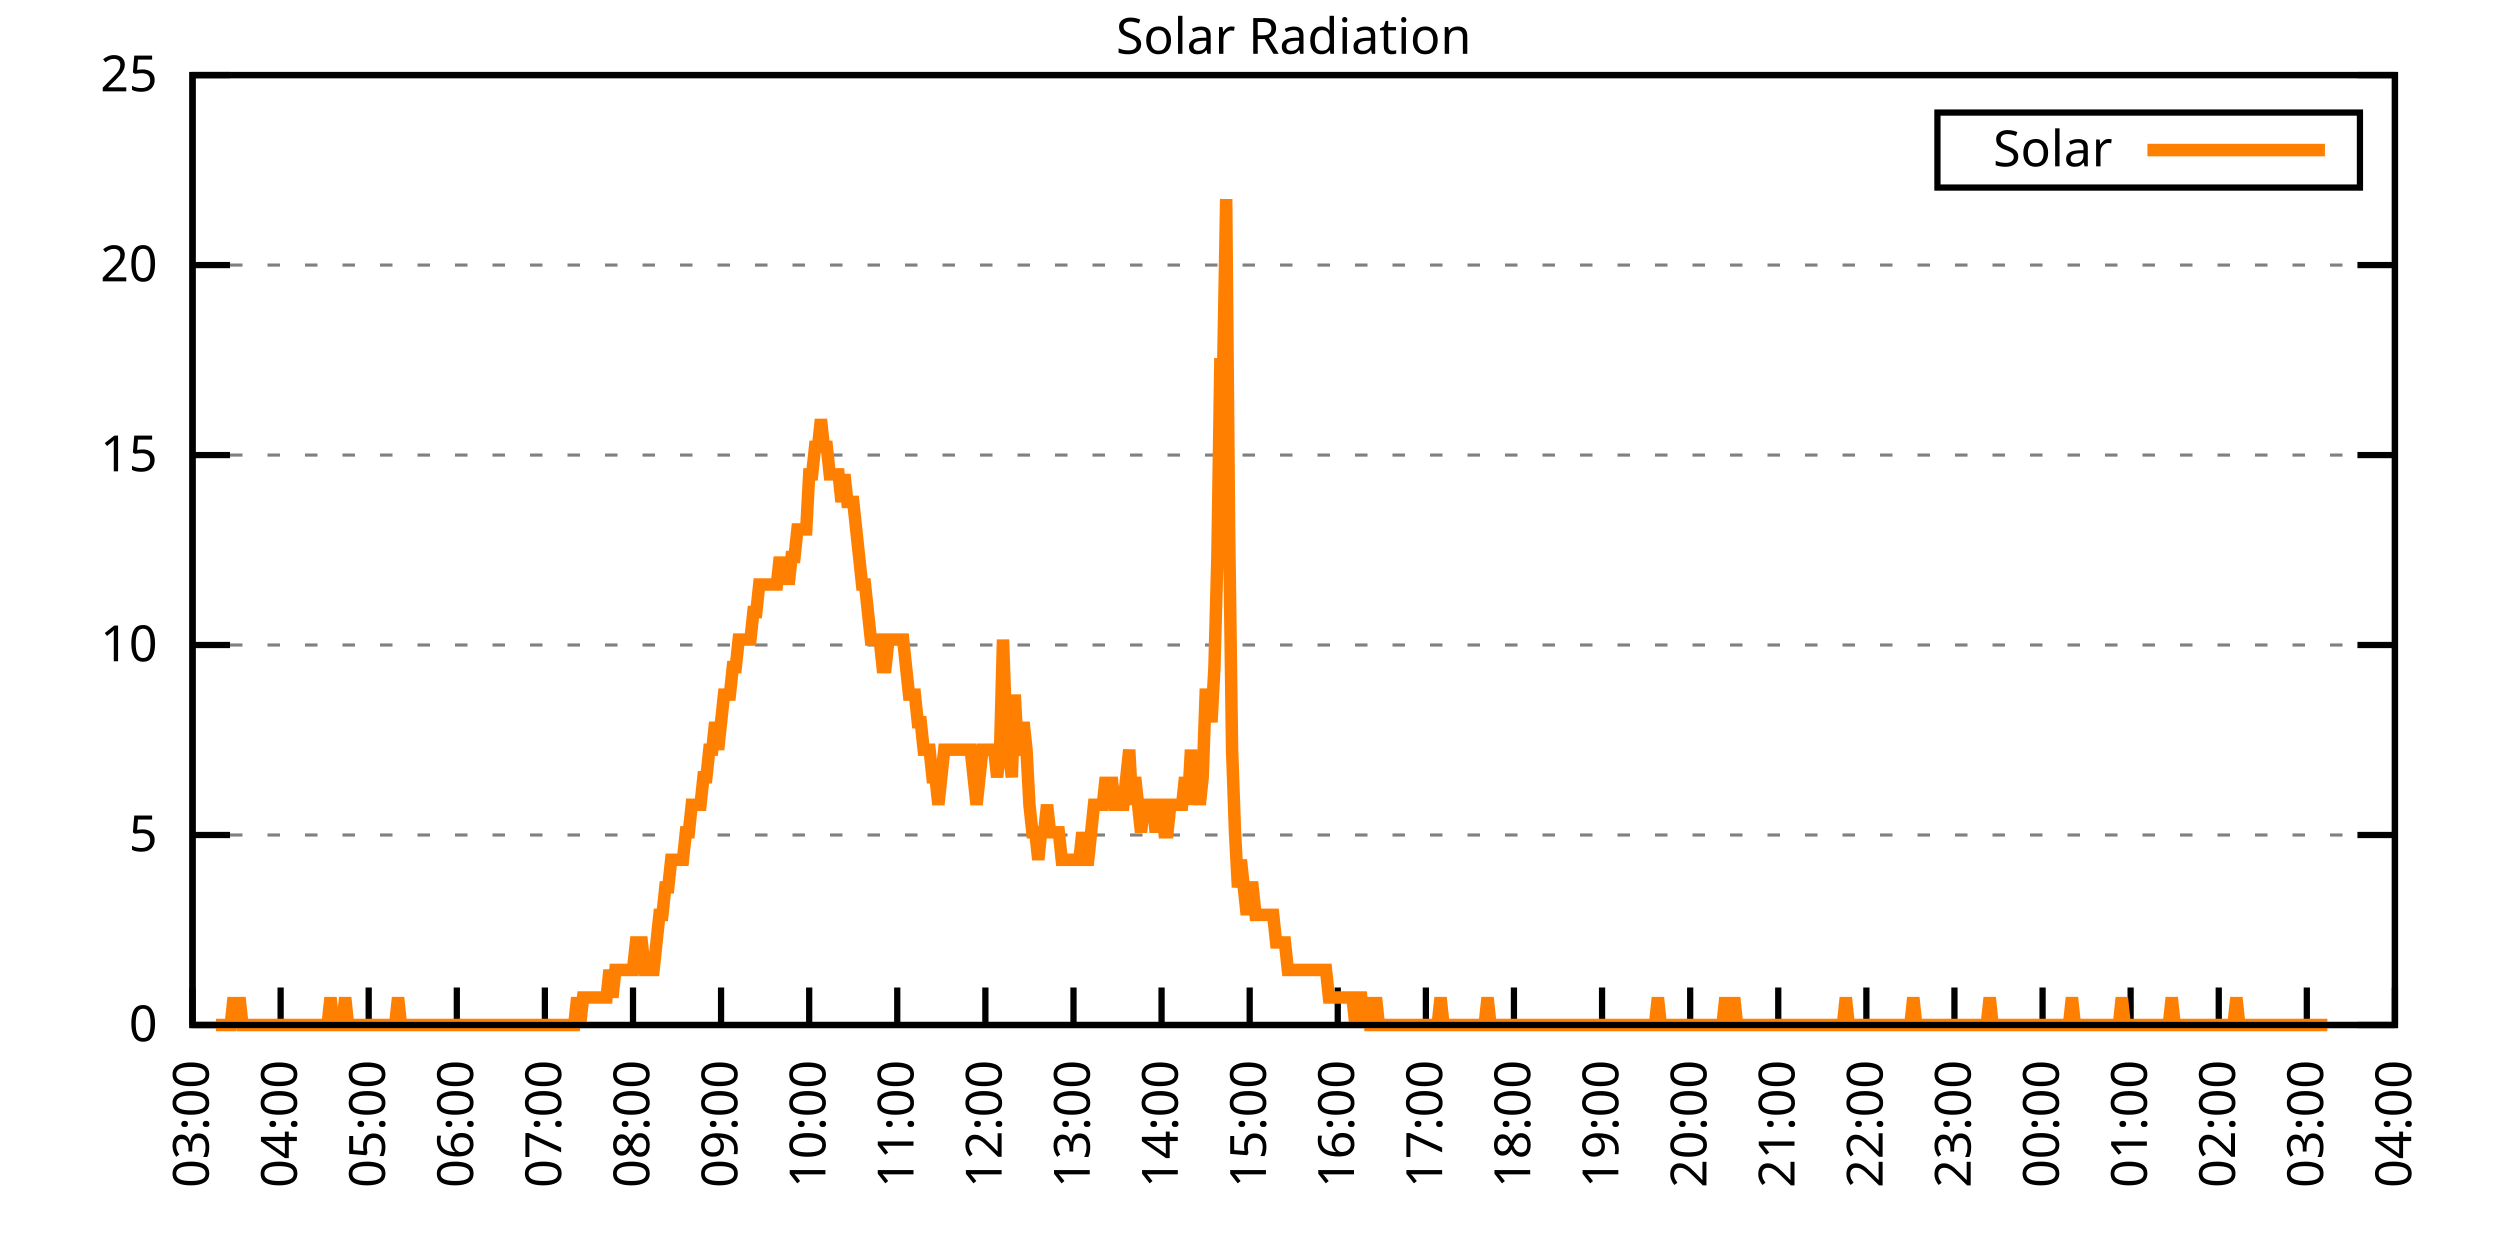
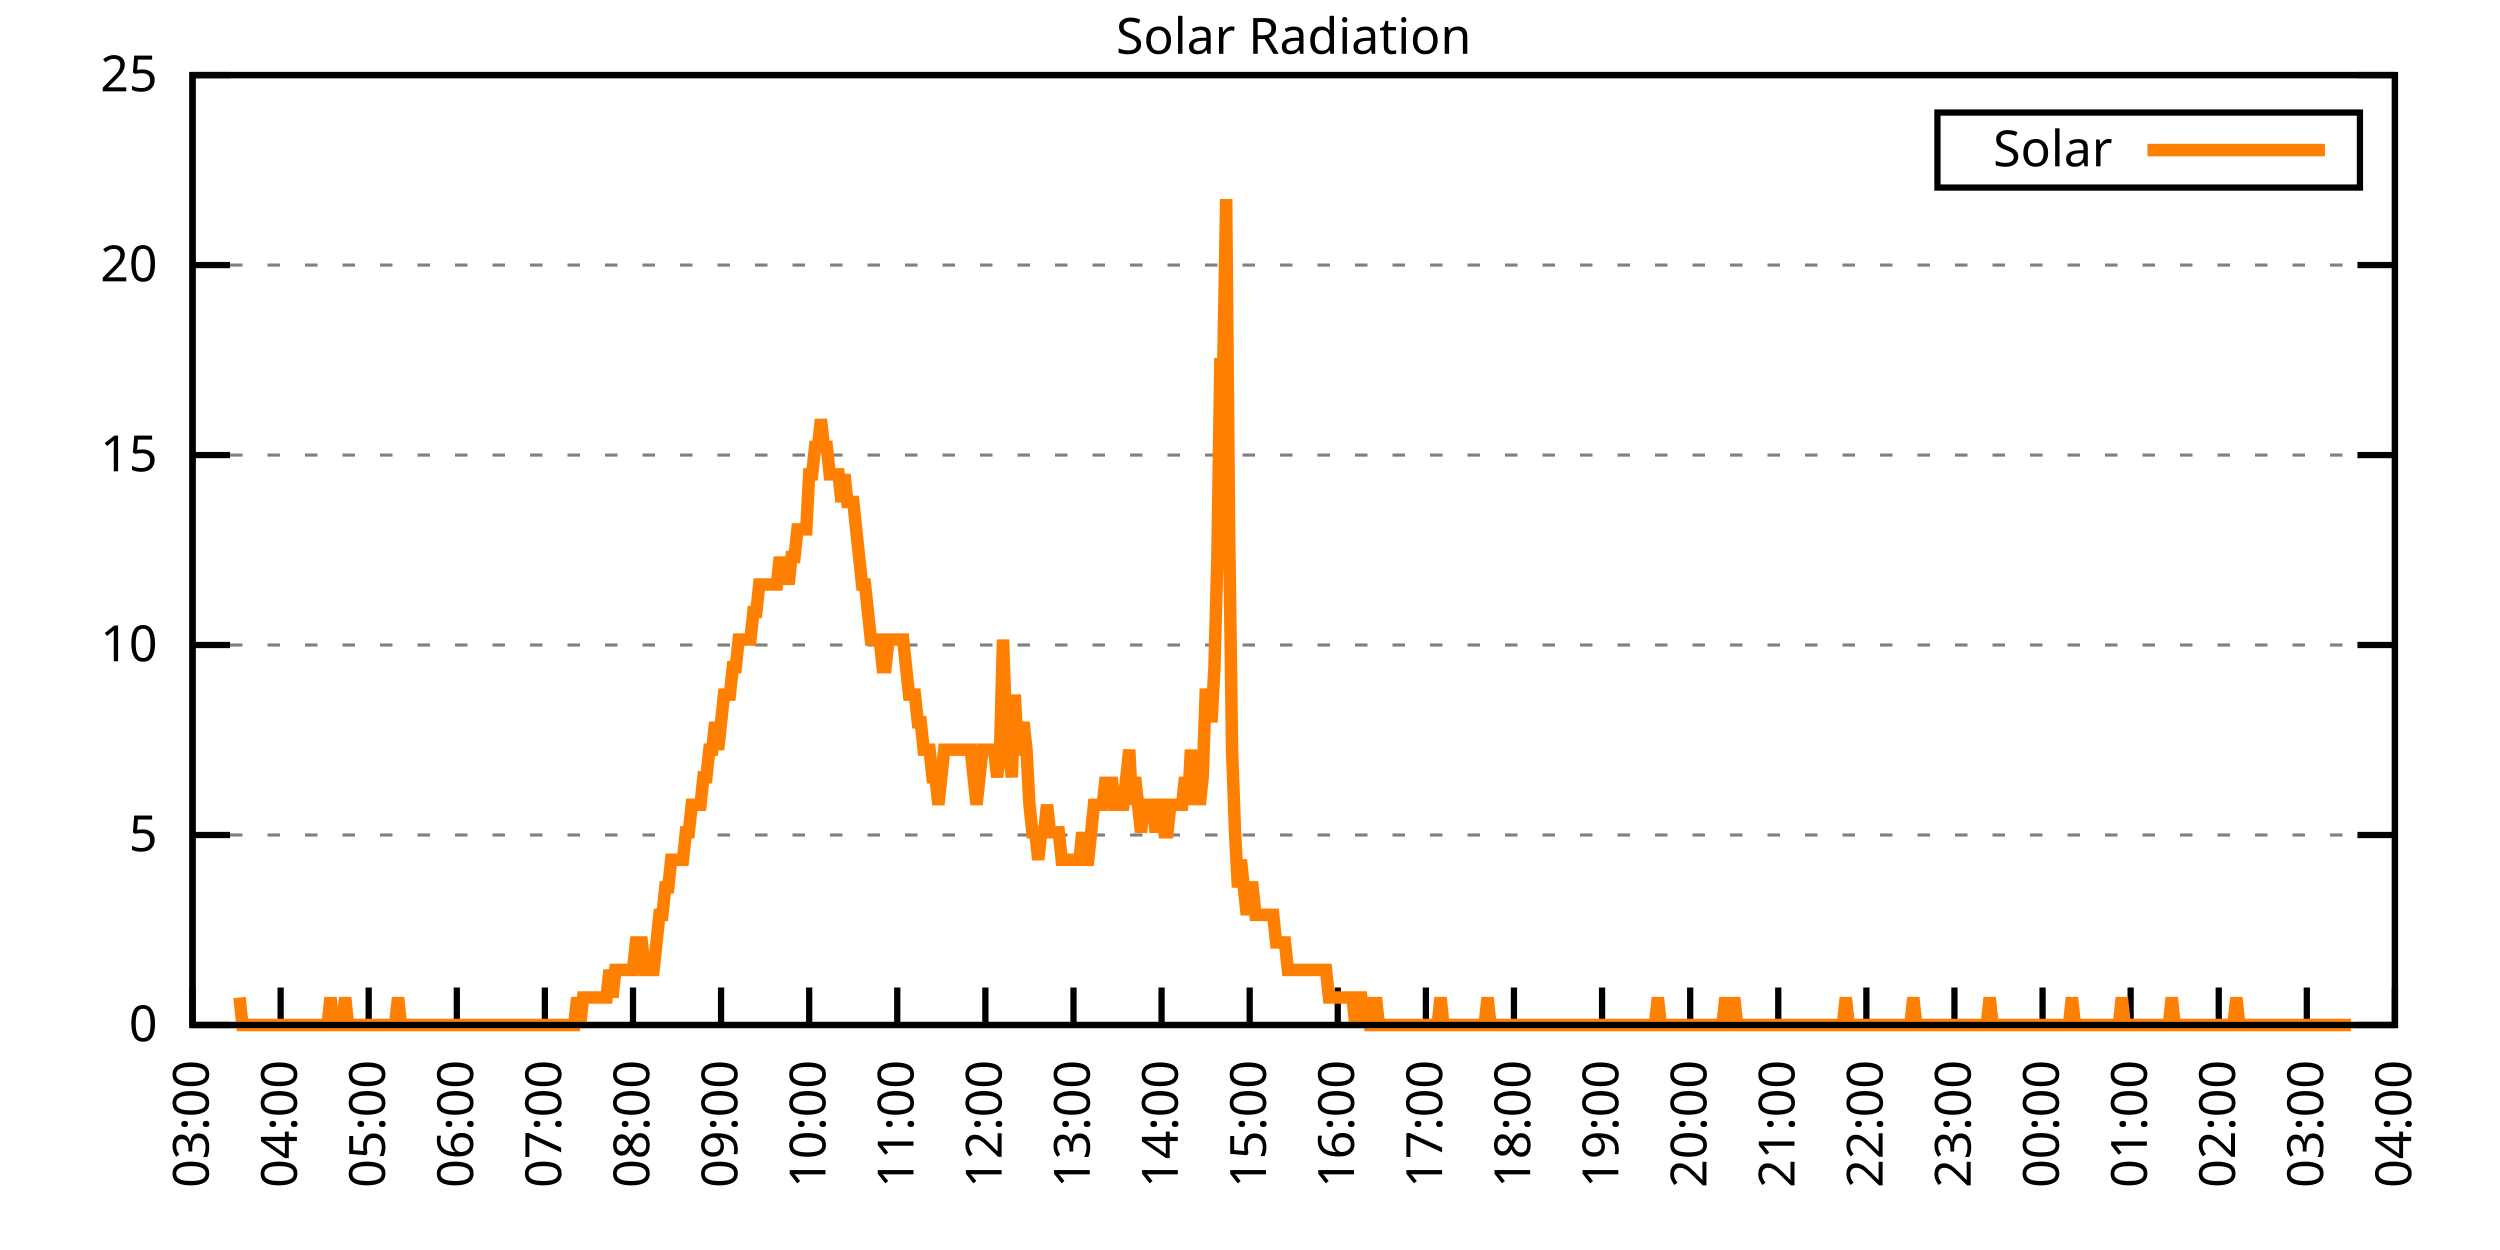
<svg xmlns="http://www.w3.org/2000/svg" xmlns:xlink="http://www.w3.org/1999/xlink" width="400" height="200" viewBox="0 0 400 200">
  <g id="gnuplot_canvas">
    <rect x="0" y="0" width="400" height="200" fill="none" />
    <defs>
      <circle id="gpDot" r="0.5" stroke-width="0.5" stroke="currentColor" />
      <path id="gpPt0" stroke-width="0.333" stroke="currentColor" d="M-1,0 h2 M0,-1 v2" />
      <path id="gpPt1" stroke-width="0.333" stroke="currentColor" d="M-1,-1 L1,1 M1,-1 L-1,1" />
      <path id="gpPt2" stroke-width="0.333" stroke="currentColor" d="M-1,0 L1,0 M0,-1 L0,1 M-1,-1 L1,1 M-1,1 L1,-1" />
      <rect id="gpPt3" stroke-width="0.333" stroke="currentColor" x="-1" y="-1" width="2" height="2" />
      <rect id="gpPt4" stroke-width="0.333" stroke="currentColor" fill="currentColor" x="-1" y="-1" width="2" height="2" />
      <circle id="gpPt5" stroke-width="0.333" stroke="currentColor" cx="0" cy="0" r="1" />
      <use xlink:href="#gpPt5" id="gpPt6" fill="currentColor" stroke="none" />
      <path id="gpPt7" stroke-width="0.333" stroke="currentColor" d="M0,-1.33 L-1.33,0.67 L1.33,0.67 z" />
      <use xlink:href="#gpPt7" id="gpPt8" fill="currentColor" stroke="none" />
      <use xlink:href="#gpPt7" id="gpPt9" stroke="currentColor" transform="rotate(180)" />
      <use xlink:href="#gpPt9" id="gpPt10" fill="currentColor" stroke="none" />
      <use xlink:href="#gpPt3" id="gpPt11" stroke="currentColor" transform="rotate(45)" />
      <use xlink:href="#gpPt11" id="gpPt12" fill="currentColor" stroke="none" />
      <path id="gpPt13" stroke-width="0.333" stroke="currentColor" d="M0,1.330 L1.265,0.411 L0.782,-1.067 L-0.782,-1.076 L-1.265,0.411 z" />
      <use xlink:href="#gpPt13" id="gpPt14" fill="currentColor" stroke="none" />
      <filter id="textbox" filterUnits="objectBoundingBox" x="0" y="0" height="1" width="1">
        <feFlood flood-color="white" flood-opacity="1" result="bgnd" />
        <feComposite in="SourceGraphic" in2="bgnd" operator="atop" />
      </filter>
      <filter id="greybox" filterUnits="objectBoundingBox" x="0" y="0" height="1" width="1">
        <feFlood flood-color="lightgrey" flood-opacity="1" result="grey" />
        <feComposite in="SourceGraphic" in2="grey" operator="atop" />
      </filter>
    </defs>
    <g fill="none" color="white" stroke="currentColor" stroke-width="1.00" stroke-linecap="butt" stroke-linejoin="miter">
</g>
    <g fill="none" color="black" stroke="currentColor" stroke-width="1.00" stroke-linecap="butt" stroke-linejoin="miter">
      <g stroke="none" shape-rendering="crispEdges">
        <polygon fill="rgb(255, 255, 255)" points="30.80,164.00 383.18,164.00 383.18,12.02 30.80,12.02 " />
      </g>
    </g>
    <g fill="none" color="black" stroke="currentColor" stroke-width="1.00" stroke-linecap="butt" stroke-linejoin="miter">
</g>
    <g fill="none" color="black" stroke="black" stroke-width="0.50" stroke-linecap="butt" stroke-linejoin="miter">
</g>
    <g fill="none" color="gray" stroke="currentColor" stroke-width="0.50" stroke-linecap="butt" stroke-linejoin="miter">
      <path stroke="gray" stroke-dasharray="2,4" class="gridline" d="M30.80,164.00 L383.19,164.00  " />
    </g>
    <g fill="none" color="gray" stroke="gray" stroke-width="1.00" stroke-linecap="butt" stroke-linejoin="miter">
</g>
    <g fill="none" color="black" stroke="currentColor" stroke-width="1.00" stroke-linecap="butt" stroke-linejoin="miter">
      <path stroke="black" d="M30.80,164.00 L36.80,164.00 M383.19,164.00 L377.19,164.00  " />
      <g transform="translate(25.20,166.60)" stroke="none" fill="black" font-family="Sans" font-size="8.00" text-anchor="end">
        <text>
          <tspan font-family="Sans"> 0</tspan>
        </text>
      </g>
    </g>
    <g fill="none" color="black" stroke="currentColor" stroke-width="1.00" stroke-linecap="butt" stroke-linejoin="miter">
</g>
    <g fill="none" color="black" stroke="black" stroke-width="0.50" stroke-linecap="butt" stroke-linejoin="miter">
</g>
    <g fill="none" color="gray" stroke="currentColor" stroke-width="0.50" stroke-linecap="butt" stroke-linejoin="miter">
      <path stroke="gray" stroke-dasharray="2,4" class="gridline" d="M30.80,133.60 L383.19,133.60  " />
    </g>
    <g fill="none" color="gray" stroke="gray" stroke-width="1.00" stroke-linecap="butt" stroke-linejoin="miter">
</g>
    <g fill="none" color="black" stroke="currentColor" stroke-width="1.00" stroke-linecap="butt" stroke-linejoin="miter">
      <path stroke="black" d="M30.80,133.60 L36.80,133.60 M383.19,133.60 L377.19,133.60  " />
      <g transform="translate(25.20,136.20)" stroke="none" fill="black" font-family="Sans" font-size="8.00" text-anchor="end">
        <text>
          <tspan font-family="Sans"> 5</tspan>
        </text>
      </g>
    </g>
    <g fill="none" color="black" stroke="currentColor" stroke-width="1.00" stroke-linecap="butt" stroke-linejoin="miter">
</g>
    <g fill="none" color="black" stroke="black" stroke-width="0.50" stroke-linecap="butt" stroke-linejoin="miter">
</g>
    <g fill="none" color="gray" stroke="currentColor" stroke-width="0.50" stroke-linecap="butt" stroke-linejoin="miter">
      <path stroke="gray" stroke-dasharray="2,4" class="gridline" d="M30.80,103.20 L383.19,103.20  " />
    </g>
    <g fill="none" color="gray" stroke="gray" stroke-width="1.00" stroke-linecap="butt" stroke-linejoin="miter">
</g>
    <g fill="none" color="black" stroke="currentColor" stroke-width="1.00" stroke-linecap="butt" stroke-linejoin="miter">
      <path stroke="black" d="M30.80,103.20 L36.80,103.20 M383.19,103.20 L377.19,103.20  " />
      <g transform="translate(25.20,105.80)" stroke="none" fill="black" font-family="Sans" font-size="8.00" text-anchor="end">
        <text>
          <tspan font-family="Sans"> 10</tspan>
        </text>
      </g>
    </g>
    <g fill="none" color="black" stroke="currentColor" stroke-width="1.00" stroke-linecap="butt" stroke-linejoin="miter">
</g>
    <g fill="none" color="black" stroke="black" stroke-width="0.50" stroke-linecap="butt" stroke-linejoin="miter">
</g>
    <g fill="none" color="gray" stroke="currentColor" stroke-width="0.50" stroke-linecap="butt" stroke-linejoin="miter">
      <path stroke="gray" stroke-dasharray="2,4" class="gridline" d="M30.80,72.81 L383.19,72.81  " />
    </g>
    <g fill="none" color="gray" stroke="gray" stroke-width="1.00" stroke-linecap="butt" stroke-linejoin="miter">
</g>
    <g fill="none" color="black" stroke="currentColor" stroke-width="1.00" stroke-linecap="butt" stroke-linejoin="miter">
      <path stroke="black" d="M30.80,72.81 L36.80,72.81 M383.19,72.81 L377.19,72.81  " />
      <g transform="translate(25.20,75.41)" stroke="none" fill="black" font-family="Sans" font-size="8.00" text-anchor="end">
        <text>
          <tspan font-family="Sans"> 15</tspan>
        </text>
      </g>
    </g>
    <g fill="none" color="black" stroke="currentColor" stroke-width="1.00" stroke-linecap="butt" stroke-linejoin="miter">
</g>
    <g fill="none" color="black" stroke="black" stroke-width="0.50" stroke-linecap="butt" stroke-linejoin="miter">
</g>
    <g fill="none" color="gray" stroke="currentColor" stroke-width="0.50" stroke-linecap="butt" stroke-linejoin="miter">
      <path stroke="gray" stroke-dasharray="2,4" class="gridline" d="M30.80,42.41 L383.19,42.41  " />
    </g>
    <g fill="none" color="gray" stroke="gray" stroke-width="1.00" stroke-linecap="butt" stroke-linejoin="miter">
</g>
    <g fill="none" color="black" stroke="currentColor" stroke-width="1.00" stroke-linecap="butt" stroke-linejoin="miter">
      <path stroke="black" d="M30.80,42.41 L36.80,42.41 M383.19,42.41 L377.19,42.41  " />
      <g transform="translate(25.20,45.01)" stroke="none" fill="black" font-family="Sans" font-size="8.00" text-anchor="end">
        <text>
          <tspan font-family="Sans"> 20</tspan>
        </text>
      </g>
    </g>
    <g fill="none" color="black" stroke="currentColor" stroke-width="1.00" stroke-linecap="butt" stroke-linejoin="miter">
</g>
    <g fill="none" color="black" stroke="black" stroke-width="0.50" stroke-linecap="butt" stroke-linejoin="miter">
</g>
    <g fill="none" color="gray" stroke="currentColor" stroke-width="0.50" stroke-linecap="butt" stroke-linejoin="miter">
      <path stroke="gray" stroke-dasharray="2,4" class="gridline" d="M30.80,12.01 L383.19,12.01  " />
    </g>
    <g fill="none" color="gray" stroke="gray" stroke-width="1.00" stroke-linecap="butt" stroke-linejoin="miter">
</g>
    <g fill="none" color="black" stroke="currentColor" stroke-width="1.00" stroke-linecap="butt" stroke-linejoin="miter">
      <path stroke="black" d="M30.80,12.01 L36.80,12.01 M383.19,12.01 L377.19,12.01  " />
      <g transform="translate(25.20,14.61)" stroke="none" fill="black" font-family="Sans" font-size="8.00" text-anchor="end">
        <text>
          <tspan font-family="Sans"> 25</tspan>
        </text>
      </g>
    </g>
    <g fill="none" color="black" stroke="currentColor" stroke-width="1.00" stroke-linecap="butt" stroke-linejoin="miter">
      <path stroke="black" d="M30.80,164.00 L30.80,158.00  " />
      <g transform="translate(33.40,169.60) rotate(270.00)" stroke="none" fill="black" font-family="Sans" font-size="8.00" text-anchor="end">
        <text>
          <tspan font-family="Sans">03:00</tspan>
        </text>
      </g>
    </g>
    <g fill="none" color="black" stroke="currentColor" stroke-width="1.00" stroke-linecap="butt" stroke-linejoin="miter">
      <path stroke="black" d="M44.90,164.00 L44.90,158.00  " />
      <g transform="translate(47.50,169.60) rotate(270.00)" stroke="none" fill="black" font-family="Sans" font-size="8.00" text-anchor="end">
        <text>
          <tspan font-family="Sans">04:00</tspan>
        </text>
      </g>
    </g>
    <g fill="none" color="black" stroke="currentColor" stroke-width="1.00" stroke-linecap="butt" stroke-linejoin="miter">
      <path stroke="black" d="M58.99,164.00 L58.99,158.00  " />
      <g transform="translate(61.59,169.60) rotate(270.00)" stroke="none" fill="black" font-family="Sans" font-size="8.00" text-anchor="end">
        <text>
          <tspan font-family="Sans">05:00</tspan>
        </text>
      </g>
    </g>
    <g fill="none" color="black" stroke="currentColor" stroke-width="1.00" stroke-linecap="butt" stroke-linejoin="miter">
      <path stroke="black" d="M73.09,164.00 L73.09,158.00  " />
      <g transform="translate(75.69,169.60) rotate(270.00)" stroke="none" fill="black" font-family="Sans" font-size="8.00" text-anchor="end">
        <text>
          <tspan font-family="Sans">06:00</tspan>
        </text>
      </g>
    </g>
    <g fill="none" color="black" stroke="currentColor" stroke-width="1.00" stroke-linecap="butt" stroke-linejoin="miter">
      <path stroke="black" d="M87.18,164.00 L87.18,158.00  " />
      <g transform="translate(89.78,169.60) rotate(270.00)" stroke="none" fill="black" font-family="Sans" font-size="8.00" text-anchor="end">
        <text>
          <tspan font-family="Sans">07:00</tspan>
        </text>
      </g>
    </g>
    <g fill="none" color="black" stroke="currentColor" stroke-width="1.00" stroke-linecap="butt" stroke-linejoin="miter">
      <path stroke="black" d="M101.28,164.00 L101.28,158.00  " />
      <g transform="translate(103.88,169.60) rotate(270.00)" stroke="none" fill="black" font-family="Sans" font-size="8.00" text-anchor="end">
        <text>
          <tspan font-family="Sans">08:00</tspan>
        </text>
      </g>
    </g>
    <g fill="none" color="black" stroke="currentColor" stroke-width="1.00" stroke-linecap="butt" stroke-linejoin="miter">
      <path stroke="black" d="M115.37,164.00 L115.37,158.00  " />
      <g transform="translate(117.97,169.60) rotate(270.00)" stroke="none" fill="black" font-family="Sans" font-size="8.00" text-anchor="end">
        <text>
          <tspan font-family="Sans">09:00</tspan>
        </text>
      </g>
    </g>
    <g fill="none" color="black" stroke="currentColor" stroke-width="1.00" stroke-linecap="butt" stroke-linejoin="miter">
      <path stroke="black" d="M129.47,164.00 L129.47,158.00  " />
      <g transform="translate(132.07,169.60) rotate(270.00)" stroke="none" fill="black" font-family="Sans" font-size="8.00" text-anchor="end">
        <text>
          <tspan font-family="Sans">10:00</tspan>
        </text>
      </g>
    </g>
    <g fill="none" color="black" stroke="currentColor" stroke-width="1.00" stroke-linecap="butt" stroke-linejoin="miter">
      <path stroke="black" d="M143.56,164.00 L143.56,158.00  " />
      <g transform="translate(146.16,169.60) rotate(270.00)" stroke="none" fill="black" font-family="Sans" font-size="8.00" text-anchor="end">
        <text>
          <tspan font-family="Sans">11:00</tspan>
        </text>
      </g>
    </g>
    <g fill="none" color="black" stroke="currentColor" stroke-width="1.00" stroke-linecap="butt" stroke-linejoin="miter">
      <path stroke="black" d="M157.66,164.00 L157.66,158.00  " />
      <g transform="translate(160.26,169.60) rotate(270.00)" stroke="none" fill="black" font-family="Sans" font-size="8.00" text-anchor="end">
        <text>
          <tspan font-family="Sans">12:00</tspan>
        </text>
      </g>
    </g>
    <g fill="none" color="black" stroke="currentColor" stroke-width="1.00" stroke-linecap="butt" stroke-linejoin="miter">
      <path stroke="black" d="M171.76,164.00 L171.76,158.00  " />
      <g transform="translate(174.36,169.60) rotate(270.00)" stroke="none" fill="black" font-family="Sans" font-size="8.00" text-anchor="end">
        <text>
          <tspan font-family="Sans">13:00</tspan>
        </text>
      </g>
    </g>
    <g fill="none" color="black" stroke="currentColor" stroke-width="1.00" stroke-linecap="butt" stroke-linejoin="miter">
      <path stroke="black" d="M185.85,164.00 L185.85,158.00  " />
      <g transform="translate(188.45,169.60) rotate(270.00)" stroke="none" fill="black" font-family="Sans" font-size="8.00" text-anchor="end">
        <text>
          <tspan font-family="Sans">14:00</tspan>
        </text>
      </g>
    </g>
    <g fill="none" color="black" stroke="currentColor" stroke-width="1.00" stroke-linecap="butt" stroke-linejoin="miter">
      <path stroke="black" d="M199.95,164.00 L199.95,158.00  " />
      <g transform="translate(202.55,169.60) rotate(270.00)" stroke="none" fill="black" font-family="Sans" font-size="8.00" text-anchor="end">
        <text>
          <tspan font-family="Sans">15:00</tspan>
        </text>
      </g>
    </g>
    <g fill="none" color="black" stroke="currentColor" stroke-width="1.00" stroke-linecap="butt" stroke-linejoin="miter">
      <path stroke="black" d="M214.04,164.00 L214.04,158.00  " />
      <g transform="translate(216.64,169.60) rotate(270.00)" stroke="none" fill="black" font-family="Sans" font-size="8.00" text-anchor="end">
        <text>
          <tspan font-family="Sans">16:00</tspan>
        </text>
      </g>
    </g>
    <g fill="none" color="black" stroke="currentColor" stroke-width="1.00" stroke-linecap="butt" stroke-linejoin="miter">
      <path stroke="black" d="M228.14,164.00 L228.14,158.00  " />
      <g transform="translate(230.74,169.60) rotate(270.00)" stroke="none" fill="black" font-family="Sans" font-size="8.00" text-anchor="end">
        <text>
          <tspan font-family="Sans">17:00</tspan>
        </text>
      </g>
    </g>
    <g fill="none" color="black" stroke="currentColor" stroke-width="1.00" stroke-linecap="butt" stroke-linejoin="miter">
      <path stroke="black" d="M242.23,164.00 L242.23,158.00  " />
      <g transform="translate(244.83,169.60) rotate(270.00)" stroke="none" fill="black" font-family="Sans" font-size="8.00" text-anchor="end">
        <text>
          <tspan font-family="Sans">18:00</tspan>
        </text>
      </g>
    </g>
    <g fill="none" color="black" stroke="currentColor" stroke-width="1.00" stroke-linecap="butt" stroke-linejoin="miter">
      <path stroke="black" d="M256.33,164.00 L256.33,158.00  " />
      <g transform="translate(258.93,169.60) rotate(270.00)" stroke="none" fill="black" font-family="Sans" font-size="8.00" text-anchor="end">
        <text>
          <tspan font-family="Sans">19:00</tspan>
        </text>
      </g>
    </g>
    <g fill="none" color="black" stroke="currentColor" stroke-width="1.00" stroke-linecap="butt" stroke-linejoin="miter">
      <path stroke="black" d="M270.43,164.00 L270.43,158.00  " />
      <g transform="translate(273.03,169.60) rotate(270.00)" stroke="none" fill="black" font-family="Sans" font-size="8.00" text-anchor="end">
        <text>
          <tspan font-family="Sans">20:00</tspan>
        </text>
      </g>
    </g>
    <g fill="none" color="black" stroke="currentColor" stroke-width="1.00" stroke-linecap="butt" stroke-linejoin="miter">
      <path stroke="black" d="M284.52,164.00 L284.52,158.00  " />
      <g transform="translate(287.12,169.60) rotate(270.00)" stroke="none" fill="black" font-family="Sans" font-size="8.00" text-anchor="end">
        <text>
          <tspan font-family="Sans">21:00</tspan>
        </text>
      </g>
    </g>
    <g fill="none" color="black" stroke="currentColor" stroke-width="1.00" stroke-linecap="butt" stroke-linejoin="miter">
      <path stroke="black" d="M298.62,164.00 L298.62,158.00  " />
      <g transform="translate(301.22,169.60) rotate(270.00)" stroke="none" fill="black" font-family="Sans" font-size="8.00" text-anchor="end">
        <text>
          <tspan font-family="Sans">22:00</tspan>
        </text>
      </g>
    </g>
    <g fill="none" color="black" stroke="currentColor" stroke-width="1.00" stroke-linecap="butt" stroke-linejoin="miter">
      <path stroke="black" d="M312.71,164.00 L312.71,158.00  " />
      <g transform="translate(315.31,169.60) rotate(270.00)" stroke="none" fill="black" font-family="Sans" font-size="8.00" text-anchor="end">
        <text>
          <tspan font-family="Sans">23:00</tspan>
        </text>
      </g>
    </g>
    <g fill="none" color="black" stroke="currentColor" stroke-width="1.00" stroke-linecap="butt" stroke-linejoin="miter">
      <path stroke="black" d="M326.81,164.00 L326.81,158.00  " />
      <g transform="translate(329.41,169.60) rotate(270.00)" stroke="none" fill="black" font-family="Sans" font-size="8.00" text-anchor="end">
        <text>
          <tspan font-family="Sans">00:00</tspan>
        </text>
      </g>
    </g>
    <g fill="none" color="black" stroke="currentColor" stroke-width="1.00" stroke-linecap="butt" stroke-linejoin="miter">
      <path stroke="black" d="M340.90,164.00 L340.90,158.00  " />
      <g transform="translate(343.50,169.60) rotate(270.00)" stroke="none" fill="black" font-family="Sans" font-size="8.00" text-anchor="end">
        <text>
          <tspan font-family="Sans">01:00</tspan>
        </text>
      </g>
    </g>
    <g fill="none" color="black" stroke="currentColor" stroke-width="1.00" stroke-linecap="butt" stroke-linejoin="miter">
      <path stroke="black" d="M355.00,164.00 L355.00,158.00  " />
      <g transform="translate(357.60,169.60) rotate(270.00)" stroke="none" fill="black" font-family="Sans" font-size="8.00" text-anchor="end">
        <text>
          <tspan font-family="Sans">02:00</tspan>
        </text>
      </g>
    </g>
    <g fill="none" color="black" stroke="currentColor" stroke-width="1.00" stroke-linecap="butt" stroke-linejoin="miter">
      <path stroke="black" d="M369.09,164.00 L369.09,158.00  " />
      <g transform="translate(371.69,169.60) rotate(270.00)" stroke="none" fill="black" font-family="Sans" font-size="8.00" text-anchor="end">
        <text>
          <tspan font-family="Sans">03:00</tspan>
        </text>
      </g>
    </g>
    <g fill="none" color="black" stroke="currentColor" stroke-width="1.00" stroke-linecap="butt" stroke-linejoin="miter">
      <path stroke="black" d="M383.19,164.00 L383.19,158.00  " />
      <g transform="translate(385.79,169.60) rotate(270.00)" stroke="none" fill="black" font-family="Sans" font-size="8.00" text-anchor="end">
        <text>
          <tspan font-family="Sans">04:00</tspan>
        </text>
      </g>
    </g>
    <g fill="none" color="black" stroke="currentColor" stroke-width="1.00" stroke-linecap="butt" stroke-linejoin="miter">
</g>
    <g fill="none" color="black" stroke="currentColor" stroke-width="1.00" stroke-linecap="butt" stroke-linejoin="miter">
      <path stroke="black" d="M30.80,12.01 L30.80,164.00 L383.19,164.00 L383.19,12.01 L30.80,12.01 Z  " />
    </g>
    <g fill="none" color="black" stroke="currentColor" stroke-width="1.00" stroke-linecap="butt" stroke-linejoin="miter">
</g>
    <g fill="none" color="black" stroke="currentColor" stroke-width="1.00" stroke-linecap="butt" stroke-linejoin="miter">
      <path stroke="black" d="M309.99,30.01 L309.99,18.01 L377.59,18.01 L377.59,30.01 L309.99,30.01 Z  " />
    </g>
    <g id="Solar_Radiation_plot_1">
      <g fill="none" color="white" stroke="black" stroke-width="2.00" stroke-linecap="butt" stroke-linejoin="miter">
</g>
      <g fill="none" color="black" stroke="currentColor" stroke-width="2.00" stroke-linecap="butt" stroke-linejoin="miter">
        <g transform="translate(337.99,26.61)" stroke="none" fill="black" font-family="Sans" font-size="8.00" text-anchor="end">
          <text>
            <tspan font-family="Sans">Solar</tspan>
          </text>
        </g>
      </g>
      <g fill="none" color="black" stroke="currentColor" stroke-width="2.00" stroke-linecap="butt" stroke-linejoin="miter">
-         <path stroke="rgb(255, 127,   0)" d="M343.59,24.01 L371.99,24.01 M34.56,164.00 L35.03,164.00 L35.50,164.00 L35.97,164.00 L36.44,164.00 L36.91,164.00   L37.38,159.60 L37.85,164.00 L38.32,159.60 L38.79,164.00 L39.26,164.00 L39.73,164.00 L40.20,164.00 L40.67,164.00   L41.14,164.00 L41.61,164.00 L42.08,164.00 L42.55,164.00 L43.02,164.00 L43.49,164.00 L43.96,164.00 L44.43,164.00   L44.90,164.00 L45.37,164.00 L45.84,164.00 L46.31,164.00 L46.78,164.00 L47.24,164.00 L47.71,164.00 L48.18,164.00   L48.65,164.00 L49.12,164.00 L49.59,164.00 L50.06,164.00 L50.53,164.00 L51.00,164.00 L51.47,164.00 L51.94,164.00   L52.41,164.00 L52.88,159.60 L53.35,164.00 L53.82,164.00 L54.29,164.00 L54.76,164.00 L55.23,159.60 L55.70,164.00   L56.17,164.00 L56.64,164.00 L57.11,164.00 L57.58,164.00 L58.05,164.00 L58.52,164.00 L58.99,164.00 L59.46,164.00   L59.93,164.00 L60.40,164.00 L60.87,164.00 L61.34,164.00 L61.81,164.00 L62.28,164.00 L62.75,164.00 L63.22,164.00   L63.69,159.60 L64.16,164.00 L64.63,164.00 L65.10,164.00 L65.57,164.00 L66.04,164.00 L66.51,164.00 L66.98,164.00   L67.45,164.00 L67.92,164.00 L68.39,164.00 L68.86,164.00 L69.33,164.00 L69.80,164.00 L70.27,164.00 L70.74,164.00   L71.21,164.00 L71.68,164.00 L72.15,164.00 L72.62,164.00 L73.09,164.00 L73.56,164.00 L74.03,164.00 L74.50,164.00   L74.97,164.00 L75.44,164.00 L75.91,164.00 L76.38,164.00 L76.85,164.00 L77.32,164.00 L77.79,164.00 L78.26,164.00   L78.73,164.00 L79.19,164.00 L79.66,164.00 L80.13,164.00 L80.60,164.00 L81.07,164.00 L81.54,164.00 L82.01,164.00   L82.48,164.00 L82.95,164.00 L83.42,164.00 L83.89,164.00 L84.36,164.00 L84.83,164.00 L85.30,164.00 L85.77,164.00   L86.24,164.00 L86.71,164.00 L87.18,164.00 L87.65,164.00 L88.12,164.00 L88.59,164.00 L89.06,164.00 L89.53,164.00   L90.00,164.00 L90.47,164.00 L90.94,164.00 L91.41,164.00 L91.88,164.00 L92.35,159.60 L92.82,164.00 L93.29,159.60   L93.76,159.60 L94.23,159.60 L94.70,159.60 L95.17,159.60 L95.64,159.60 L96.11,159.60 L96.58,159.60 L97.05,159.60   L97.52,155.19 L97.99,159.60 L98.46,155.19 L98.93,155.19 L99.40,155.19 L99.87,155.19 L100.34,155.19 L100.81,155.19   L101.28,155.19 L101.75,150.79 L102.22,150.79 L102.69,150.79 L103.16,155.19 L103.63,155.19 L104.10,155.19 L104.57,155.19   L105.04,150.79 L105.51,146.38 L105.98,146.38 L106.45,141.98 L106.92,141.98 L107.39,137.57 L107.86,137.57 L108.33,137.57   L108.80,137.57 L109.27,137.57 L109.74,133.17 L110.21,133.17 L110.68,128.76 L111.14,128.76 L111.61,128.76 L112.08,128.76   L112.55,124.36 L113.02,124.36 L113.49,119.95 L113.96,119.95 L114.43,115.55 L114.90,119.95 L115.37,115.55 L115.84,111.14   L116.31,111.14 L116.78,111.14 L117.25,106.74 L117.72,106.74 L118.19,102.33 L118.66,102.33 L119.13,102.33 L119.60,102.33   L120.07,102.33 L120.54,97.93 L121.01,97.93 L121.48,93.52 L121.95,93.52 L122.42,93.52 L122.89,93.52 L123.36,93.52   L123.83,93.52 L124.30,93.52 L124.77,89.12 L125.24,93.52 L125.71,89.12 L126.18,93.52 L126.65,89.12 L127.12,89.12   L127.59,84.71 L128.06,84.71 L128.53,84.71 L129.00,84.71 L129.47,75.90 L129.94,75.90 L130.41,71.50 L130.88,71.50   L131.35,67.09 L131.82,71.50 L132.29,71.50 L132.76,75.90 L133.23,75.90 L133.70,75.90 L134.17,75.90 L134.64,80.31   L135.11,75.90 L135.58,80.31 L136.05,80.31 L136.52,80.31 L136.99,84.71 L137.46,89.12 L137.93,93.52 L138.40,93.52   L138.87,97.93 L139.34,102.33 L139.81,102.33 L140.28,102.33 L140.75,102.33 L141.22,106.74 L141.69,106.74 L142.16,102.33   L142.63,102.33 L143.09,102.33 L143.56,102.33 L144.03,102.33 L144.50,102.33 L144.97,106.74 L145.44,111.14 L145.91,111.14   L146.38,111.14 L146.85,115.55 L147.32,115.55 L147.79,119.95 L148.26,119.95 L148.73,119.95 L149.20,124.36 L149.67,124.36   L150.14,128.76 L150.61,124.36 L151.08,119.95 L151.55,119.95 L152.02,119.95 L152.49,119.95 L152.96,119.95 L153.43,119.95   L153.90,119.95 L154.37,119.95 L154.84,119.95 L155.31,119.95 L155.78,124.36 L156.25,128.76 L156.72,124.36 L157.19,119.95   L157.66,119.95 L158.13,119.95 L158.60,119.95 L159.07,119.95 L159.54,124.36 L160.01,119.95 L160.48,102.33 L160.95,115.55   L161.42,119.95 L161.89,124.36 L162.36,111.14 L162.83,119.95 L163.30,119.95 L163.77,115.55 L164.24,119.95 L164.71,128.76   L165.18,133.17 L165.65,133.17 L166.12,137.57 L166.59,133.17 L167.06,133.17 L167.53,128.76 L168.00,133.17 L168.47,133.17   L168.94,133.17 L169.41,133.17 L169.88,137.57 L170.35,137.57 L170.82,137.57 L171.29,137.57 L171.76,137.57 L172.23,137.57   L172.70,137.57 L173.17,133.17 L173.64,137.57 L174.11,137.57 L174.58,133.17 L175.04,128.76 L175.51,128.76 L175.98,128.76   L176.45,128.76 L176.92,124.36 L177.39,128.76 L177.86,124.36 L178.33,128.76 L178.80,128.76 L179.27,128.76 L179.74,128.76   L180.21,124.36 L180.68,119.95 L181.15,128.76 L181.62,124.36 L182.09,128.76 L182.56,133.17 L183.03,128.76 L183.50,128.76   L183.97,128.76 L184.44,128.76 L184.91,133.17 L185.38,128.76 L185.85,128.76 L186.32,133.17 L186.79,133.17 L187.26,128.76   L187.73,128.76 L188.20,128.76 L188.67,128.76 L189.14,128.76 L189.61,124.36 L190.08,128.76 L190.55,119.95 L191.02,128.76   L191.49,124.36 L191.96,128.76 L192.43,124.36 L192.90,111.14 L193.37,111.14 L193.84,115.55 L194.31,106.74 L194.78,89.12   L195.25,58.28 L195.72,58.28 L196.19,31.85 L196.66,84.71 L197.13,119.95 L197.60,133.17 L198.07,141.98 L198.54,137.57   L199.01,141.98 L199.48,146.38 L199.95,141.98 L200.42,141.98 L200.89,146.38 L201.36,146.38 L201.83,146.38 L202.30,146.38   L202.77,146.38 L203.24,146.38 L203.71,146.38 L204.18,150.79 L204.65,150.79 L205.12,150.79 L205.59,150.79 L206.06,155.19   L206.53,155.19 L207.00,155.19 L207.46,155.19 L207.93,155.19 L208.40,155.19 L208.87,155.19 L209.34,155.19 L209.81,155.19   L210.28,155.19 L210.75,155.19 L211.22,155.19 L211.69,155.19 L212.16,155.19 L212.63,159.60 L213.10,159.60 L213.57,159.60   L214.04,159.60 L214.51,159.60 L214.98,159.60 L215.45,159.60 L215.92,159.60 L216.39,159.60 L216.86,164.00 L217.33,159.60   L217.80,159.60 L218.27,164.00 L218.74,159.60 L219.21,164.00 L219.68,164.00 L220.15,159.60 L220.62,164.00 L221.09,164.00   L221.56,164.00 L222.03,164.00 L222.50,164.00 L222.97,164.00 L223.44,164.00 L223.91,164.00 L224.38,164.00 L224.85,164.00   L225.32,164.00 L225.79,164.00 L226.26,164.00 L226.73,164.00 L227.20,164.00 L227.67,164.00 L228.14,164.00 L228.61,164.00   L229.08,164.00 L229.55,164.00 L230.02,164.00 L230.49,159.60 L230.96,164.00 L231.43,164.00 L231.90,164.00 L232.37,164.00   L232.84,164.00 L233.31,164.00 L233.78,164.00 L234.25,164.00 L234.72,164.00 L235.19,164.00 L235.66,164.00 L236.13,164.00   L236.60,164.00 L237.07,164.00 L237.54,164.00 L238.01,159.60 L238.48,164.00 L238.95,164.00 L239.41,164.00 L239.88,164.00   L240.35,164.00 L240.82,164.00 L241.29,164.00 L241.76,164.00 L242.23,164.00 L242.70,164.00 L243.17,164.00 L243.64,164.00   L244.11,164.00 L244.58,164.00 L245.05,164.00 L245.52,164.00 L245.99,164.00 L246.46,164.00 L246.93,164.00 L247.40,164.00   L247.87,164.00 L248.34,164.00 L248.81,164.00 L249.28,164.00 L249.75,164.00 L250.22,164.00 L250.69,164.00 L251.16,164.00   L251.63,164.00 L252.10,164.00 L252.57,164.00 L253.04,164.00 L253.51,164.00 L253.98,164.00 L254.45,164.00 L254.92,164.00   L255.39,164.00 L255.86,164.00 L256.33,164.00 L256.80,164.00 L257.27,164.00 L257.74,164.00 L258.21,164.00 L258.68,164.00   L259.15,164.00 L259.62,164.00 L260.09,164.00 L260.56,164.00 L261.03,164.00 L261.50,164.00 L261.97,164.00 L262.44,164.00   L262.91,164.00 L263.38,164.00 L263.85,164.00 L264.32,164.00 L264.79,164.00 L265.26,159.60 L265.73,164.00 L266.20,164.00   L266.67,164.00 L267.14,164.00 L267.61,164.00 L268.08,164.00 L268.55,164.00 L269.02,164.00 L269.49,164.00 L269.96,164.00   L270.43,164.00 L270.90,164.00 L271.36,164.00 L271.83,164.00 L272.30,164.00 L272.77,164.00 L273.24,164.00 L273.71,164.00   L274.18,164.00 L274.65,164.00 L275.12,164.00 L275.59,164.00 L276.06,159.60 L276.53,164.00 L277.00,164.00 L277.47,159.60   L277.94,164.00 L278.41,164.00 L278.88,164.00 L279.35,164.00 L279.82,164.00 L280.29,164.00 L280.76,164.00 L281.23,164.00   L281.70,164.00 L282.17,164.00 L282.64,164.00 L283.11,164.00 L283.58,164.00 L284.05,164.00 L284.52,164.00 L284.99,164.00   L285.46,164.00 L285.93,164.00 L286.40,164.00 L286.87,164.00 L287.34,164.00 L287.81,164.00 L288.28,164.00 L288.75,164.00   L289.22,164.00 L289.69,164.00 L290.16,164.00 L290.63,164.00 L291.10,164.00 L291.57,164.00 L292.04,164.00 L292.51,164.00   L292.98,164.00 L293.45,164.00 L293.92,164.00 L294.39,164.00 L294.86,164.00 L295.33,159.60 L295.80,164.00 L296.27,164.00   L296.74,164.00 L297.21,164.00 L297.68,164.00 L298.15,164.00 L298.62,164.00 L299.09,164.00 L299.56,164.00 L300.03,164.00   L300.50,164.00 L300.97,164.00 L301.44,164.00 L301.91,164.00 L302.38,164.00 L302.85,164.00 L303.31,164.00 L303.78,164.00   L304.25,164.00 L304.72,164.00 L305.19,164.00 L305.66,164.00 L306.13,159.60 L306.60,164.00 L307.07,164.00 L307.54,164.00   L308.01,164.00 L308.48,164.00 L308.95,164.00 L309.42,164.00 L309.89,164.00 L310.36,164.00 L310.83,164.00 L311.30,164.00   L311.77,164.00 L312.24,164.00 L312.71,164.00 L313.18,164.00 L313.65,164.00 L314.12,164.00 L314.59,164.00 L315.06,164.00   L315.53,164.00 L316.00,164.00 L316.47,164.00 L316.94,164.00 L317.41,164.00 L317.88,164.00 L318.35,159.60 L318.82,164.00   L319.29,164.00 L319.76,164.00 L320.23,164.00 L320.70,164.00 L321.17,164.00 L321.64,164.00 L322.11,164.00 L322.58,164.00   L323.05,164.00 L323.52,164.00 L323.99,164.00 L324.46,164.00 L324.93,164.00 L325.40,164.00 L325.87,164.00 L326.34,164.00   L326.81,164.00 L327.28,164.00 L327.75,164.00 L328.22,164.00 L328.69,164.00 L329.16,164.00 L329.63,164.00 L330.10,164.00   L330.57,164.00 L331.04,164.00 L331.51,159.60 L331.98,164.00 L332.45,164.00 L332.92,164.00 L333.39,164.00 L333.86,164.00   L334.33,164.00 L334.80,164.00 L335.26,164.00 L335.73,164.00 L336.20,164.00 L336.67,164.00 L337.14,164.00 L337.61,164.00   L338.08,164.00 L338.55,164.00 L339.02,164.00 L339.49,159.60 L339.96,164.00 L340.43,164.00 L340.90,164.00 L341.37,164.00   L341.84,164.00 L342.31,164.00 L342.78,164.00 L343.25,164.00 L343.72,164.00 L344.19,164.00 L344.66,164.00 L345.13,164.00   L345.60,164.00 L346.07,164.00 L346.54,164.00 L347.01,164.00 L347.48,159.60 L347.95,164.00 L348.42,164.00 L348.89,164.00   L349.36,164.00 L349.83,164.00 L350.30,164.00 L350.77,164.00 L351.24,164.00 L351.71,164.00 L352.18,164.00 L352.65,164.00   L353.12,164.00 L353.59,164.00 L354.06,164.00 L354.53,164.00 L355.00,164.00 L355.47,164.00 L355.94,164.00 L356.41,164.00   L356.88,164.00 L357.35,164.00 L357.82,159.60 L358.29,164.00 L358.76,164.00 L359.23,164.00 L359.70,164.00 L360.17,164.00   L360.64,164.00 L361.11,164.00 L361.58,164.00 L362.05,164.00 L362.52,164.00 L362.99,164.00 L363.46,164.00 L363.93,164.00   L364.40,164.00 L364.87,164.00 L365.34,164.00 L365.81,164.00 L366.28,164.00 L366.75,164.00 L367.21,164.00 L367.68,164.00   L368.15,164.00 L368.62,164.00 L369.09,164.00 L369.56,164.00 L370.03,164.00 L370.50,164.00 L370.97,164.00 L371.44,164.00   L371.91,164.00 L372.38,164.00  " />
+         <path stroke="rgb(255, 127,   0)" d="M343.59,24.01 L371.99,24.01 M38.32,159.60 L38.79,164.00 L39.26,164.00 L39.73,164.00 L40.20,164.00 L40.67,164.00   L41.14,164.00 L41.61,164.00 L42.08,164.00 L42.55,164.00 L43.02,164.00 L43.49,164.00 L43.96,164.00 L44.43,164.00   L44.90,164.00 L45.37,164.00 L45.84,164.00 L46.31,164.00 L46.78,164.00 L47.24,164.00 L47.71,164.00 L48.18,164.00   L48.65,164.00 L49.12,164.00 L49.59,164.00 L50.06,164.00 L50.53,164.00 L51.00,164.00 L51.47,164.00 L51.94,164.00   L52.41,164.00 L52.88,159.60 L53.35,164.00 L53.82,164.00 L54.29,164.00 L54.76,164.00 L55.23,159.60 L55.70,164.00   L56.17,164.00 L56.64,164.00 L57.11,164.00 L57.58,164.00 L58.05,164.00 L58.52,164.00 L58.99,164.00 L59.46,164.00   L59.93,164.00 L60.40,164.00 L60.87,164.00 L61.34,164.00 L61.81,164.00 L62.28,164.00 L62.75,164.00 L63.22,164.00   L63.69,159.60 L64.16,164.00 L64.63,164.00 L65.10,164.00 L65.57,164.00 L66.04,164.00 L66.51,164.00 L66.98,164.00   L67.45,164.00 L67.92,164.00 L68.39,164.00 L68.86,164.00 L69.33,164.00 L69.80,164.00 L70.27,164.00 L70.74,164.00   L71.21,164.00 L71.68,164.00 L72.15,164.00 L72.62,164.00 L73.09,164.00 L73.56,164.00 L74.03,164.00 L74.50,164.00   L74.97,164.00 L75.44,164.00 L75.91,164.00 L76.38,164.00 L76.85,164.00 L77.32,164.00 L77.79,164.00 L78.26,164.00   L78.73,164.00 L79.19,164.00 L79.66,164.00 L80.13,164.00 L80.60,164.00 L81.07,164.00 L81.54,164.00 L82.01,164.00   L82.48,164.00 L82.95,164.00 L83.42,164.00 L83.89,164.00 L84.36,164.00 L84.83,164.00 L85.30,164.00 L85.77,164.00   L86.24,164.00 L86.71,164.00 L87.18,164.00 L87.65,164.00 L88.12,164.00 L88.59,164.00 L89.06,164.00 L89.53,164.00   L90.00,164.00 L90.47,164.00 L90.94,164.00 L91.41,164.00 L91.88,164.00 L92.35,159.60 L92.82,164.00 L93.29,159.60   L93.76,159.60 L94.23,159.60 L94.70,159.60 L95.17,159.60 L95.64,159.60 L96.11,159.60 L96.58,159.60 L97.05,159.60   L97.52,155.19 L97.99,159.60 L98.46,155.19 L98.93,155.19 L99.40,155.19 L99.87,155.19 L100.34,155.19 L100.81,155.19   L101.28,155.19 L101.75,150.79 L102.22,150.79 L102.69,150.79 L103.16,155.19 L103.63,155.19 L104.10,155.19 L104.57,155.19   L105.04,150.79 L105.51,146.38 L105.98,146.38 L106.45,141.98 L106.92,141.98 L107.39,137.57 L107.86,137.57 L108.33,137.57   L108.80,137.57 L109.27,137.57 L109.74,133.17 L110.21,133.17 L110.68,128.76 L111.14,128.76 L111.61,128.76 L112.08,128.76   L112.55,124.36 L113.02,124.36 L113.49,119.95 L113.96,119.95 L114.43,115.55 L114.90,119.95 L115.37,115.55 L115.84,111.14   L116.31,111.14 L116.78,111.14 L117.25,106.74 L117.72,106.74 L118.19,102.33 L118.66,102.33 L119.13,102.33 L119.60,102.33   L120.07,102.33 L120.54,97.93 L121.01,97.93 L121.48,93.52 L121.95,93.52 L122.42,93.52 L122.89,93.52 L123.36,93.52   L123.83,93.52 L124.30,93.52 L124.77,89.12 L125.24,93.52 L125.71,89.12 L126.18,93.52 L126.65,89.12 L127.12,89.12   L127.59,84.71 L128.06,84.71 L128.53,84.71 L129.00,84.71 L129.47,75.90 L129.94,75.90 L130.41,71.50 L130.88,71.50   L131.35,67.09 L131.82,71.50 L132.29,71.50 L132.76,75.90 L133.23,75.90 L133.70,75.90 L134.17,75.90 L134.64,80.31   L135.11,75.90 L135.58,80.31 L136.05,80.31 L136.52,80.31 L136.99,84.71 L137.46,89.12 L137.93,93.52 L138.40,93.52   L138.87,97.93 L139.34,102.33 L139.81,102.33 L140.28,102.33 L140.75,102.33 L141.22,106.74 L141.69,106.74 L142.16,102.33   L142.63,102.33 L143.09,102.33 L143.56,102.33 L144.03,102.33 L144.50,102.33 L144.97,106.74 L145.44,111.14 L145.91,111.14   L146.38,111.14 L146.85,115.55 L147.32,115.55 L147.79,119.95 L148.26,119.95 L148.73,119.95 L149.20,124.36 L149.67,124.36   L150.14,128.76 L150.61,124.36 L151.08,119.95 L151.55,119.95 L152.02,119.95 L152.49,119.95 L152.96,119.95 L153.43,119.95   L153.90,119.95 L154.37,119.95 L154.84,119.95 L155.31,119.95 L155.78,124.36 L156.25,128.76 L156.72,124.36 L157.19,119.95   L157.66,119.95 L158.13,119.95 L158.60,119.95 L159.07,119.95 L159.54,124.36 L160.01,119.95 L160.48,102.33 L160.95,115.55   L161.42,119.95 L161.89,124.36 L162.36,111.14 L162.83,119.95 L163.30,119.95 L163.77,115.55 L164.24,119.95 L164.71,128.76   L165.18,133.17 L165.65,133.17 L166.12,137.57 L166.59,133.17 L167.06,133.17 L167.53,128.76 L168.00,133.17 L168.47,133.17   L168.94,133.17 L169.41,133.17 L169.88,137.57 L170.35,137.57 L170.82,137.57 L171.29,137.57 L171.76,137.57 L172.23,137.57   L172.70,137.57 L173.17,133.17 L173.64,137.57 L174.11,137.57 L174.58,133.17 L175.04,128.76 L175.51,128.76 L175.98,128.76   L176.45,128.76 L176.92,124.36 L177.39,128.76 L177.86,124.36 L178.33,128.76 L178.80,128.76 L179.27,128.76 L179.74,128.76   L180.21,124.36 L180.68,119.95 L181.15,128.76 L181.62,124.36 L182.09,128.76 L182.56,133.17 L183.03,128.76 L183.50,128.76   L183.97,128.76 L184.44,128.76 L184.91,133.17 L185.38,128.76 L185.85,128.76 L186.32,133.17 L186.79,133.17 L187.26,128.76   L187.73,128.76 L188.20,128.76 L188.67,128.76 L189.14,128.76 L189.61,124.36 L190.08,128.76 L190.55,119.95 L191.02,128.76   L191.49,124.36 L191.96,128.76 L192.43,124.36 L192.90,111.14 L193.37,111.14 L193.84,115.55 L194.31,106.74 L194.78,89.12   L195.25,58.28 L195.72,58.28 L196.19,31.85 L196.66,84.71 L197.13,119.95 L197.60,133.17 L198.07,141.98 L198.54,137.57   L199.01,141.98 L199.48,146.38 L199.95,141.98 L200.42,141.98 L200.89,146.38 L201.36,146.38 L201.83,146.38 L202.30,146.38   L202.77,146.38 L203.24,146.38 L203.71,146.38 L204.18,150.79 L204.65,150.79 L205.12,150.79 L205.59,150.79 L206.06,155.19   L206.53,155.19 L207.00,155.19 L207.46,155.19 L207.93,155.19 L208.40,155.19 L208.87,155.19 L209.34,155.19 L209.81,155.19   L210.28,155.19 L210.75,155.19 L211.22,155.19 L211.69,155.19 L212.16,155.19 L212.63,159.60 L213.10,159.60 L213.57,159.60   L214.04,159.60 L214.51,159.60 L214.98,159.60 L215.45,159.60 L215.92,159.60 L216.39,159.60 L216.86,164.00 L217.33,159.60   L217.80,159.60 L218.27,164.00 L218.74,159.60 L219.21,164.00 L219.68,164.00 L220.15,159.60 L220.62,164.00 L221.09,164.00   L221.56,164.00 L222.03,164.00 L222.50,164.00 L222.97,164.00 L223.44,164.00 L223.91,164.00 L224.38,164.00 L224.85,164.00   L225.32,164.00 L225.79,164.00 L226.26,164.00 L226.73,164.00 L227.20,164.00 L227.67,164.00 L228.14,164.00 L228.61,164.00   L229.08,164.00 L229.55,164.00 L230.02,164.00 L230.49,159.60 L230.96,164.00 L231.43,164.00 L231.90,164.00 L232.37,164.00   L232.84,164.00 L233.31,164.00 L233.78,164.00 L234.25,164.00 L234.72,164.00 L235.19,164.00 L235.66,164.00 L236.13,164.00   L236.60,164.00 L237.07,164.00 L237.54,164.00 L238.01,159.60 L238.48,164.00 L238.95,164.00 L239.41,164.00 L239.88,164.00   L240.35,164.00 L240.82,164.00 L241.29,164.00 L241.76,164.00 L242.23,164.00 L242.70,164.00 L243.17,164.00 L243.64,164.00   L244.11,164.00 L244.58,164.00 L245.05,164.00 L245.52,164.00 L245.99,164.00 L246.46,164.00 L246.93,164.00 L247.40,164.00   L247.87,164.00 L248.34,164.00 L248.81,164.00 L249.28,164.00 L249.75,164.00 L250.22,164.00 L250.69,164.00 L251.16,164.00   L251.63,164.00 L252.10,164.00 L252.57,164.00 L253.04,164.00 L253.51,164.00 L253.98,164.00 L254.45,164.00 L254.92,164.00   L255.39,164.00 L255.86,164.00 L256.33,164.00 L256.80,164.00 L257.27,164.00 L257.74,164.00 L258.21,164.00 L258.68,164.00   L259.15,164.00 L259.62,164.00 L260.09,164.00 L260.56,164.00 L261.03,164.00 L261.50,164.00 L261.97,164.00 L262.44,164.00   L262.91,164.00 L263.38,164.00 L263.85,164.00 L264.32,164.00 L264.79,164.00 L265.26,159.60 L265.73,164.00 L266.20,164.00   L266.67,164.00 L267.14,164.00 L267.61,164.00 L268.08,164.00 L268.55,164.00 L269.02,164.00 L269.49,164.00 L269.96,164.00   L270.43,164.00 L270.90,164.00 L271.36,164.00 L271.83,164.00 L272.30,164.00 L272.77,164.00 L273.24,164.00 L273.71,164.00   L274.18,164.00 L274.65,164.00 L275.12,164.00 L275.59,164.00 L276.06,159.60 L276.53,164.00 L277.00,164.00 L277.47,159.60   L277.94,164.00 L278.41,164.00 L278.88,164.00 L279.35,164.00 L279.82,164.00 L280.29,164.00 L280.76,164.00 L281.23,164.00   L281.70,164.00 L282.17,164.00 L282.64,164.00 L283.11,164.00 L283.58,164.00 L284.05,164.00 L284.52,164.00 L284.99,164.00   L285.46,164.00 L285.93,164.00 L286.40,164.00 L286.87,164.00 L287.34,164.00 L287.81,164.00 L288.28,164.00 L288.75,164.00   L289.22,164.00 L289.69,164.00 L290.16,164.00 L290.63,164.00 L291.10,164.00 L291.57,164.00 L292.04,164.00 L292.51,164.00   L292.98,164.00 L293.45,164.00 L293.92,164.00 L294.39,164.00 L294.86,164.00 L295.33,159.60 L295.80,164.00 L296.27,164.00   L296.74,164.00 L297.21,164.00 L297.68,164.00 L298.15,164.00 L298.62,164.00 L299.09,164.00 L299.56,164.00 L300.03,164.00   L300.50,164.00 L300.97,164.00 L301.44,164.00 L301.91,164.00 L302.38,164.00 L302.85,164.00 L303.31,164.00 L303.78,164.00   L304.25,164.00 L304.72,164.00 L305.19,164.00 L305.66,164.00 L306.13,159.60 L306.60,164.00 L307.07,164.00 L307.54,164.00   L308.01,164.00 L308.48,164.00 L308.95,164.00 L309.42,164.00 L309.89,164.00 L310.36,164.00 L310.83,164.00 L311.30,164.00   L311.77,164.00 L312.24,164.00 L312.71,164.00 L313.18,164.00 L313.65,164.00 L314.12,164.00 L314.59,164.00 L315.06,164.00   L315.53,164.00 L316.00,164.00 L316.47,164.00 L316.94,164.00 L317.41,164.00 L317.88,164.00 L318.35,159.60 L318.82,164.00   L319.29,164.00 L319.76,164.00 L320.23,164.00 L320.70,164.00 L321.17,164.00 L321.64,164.00 L322.11,164.00 L322.58,164.00   L323.05,164.00 L323.52,164.00 L323.99,164.00 L324.46,164.00 L324.93,164.00 L325.40,164.00 L325.87,164.00 L326.34,164.00   L326.81,164.00 L327.28,164.00 L327.75,164.00 L328.22,164.00 L328.69,164.00 L329.16,164.00 L329.63,164.00 L330.10,164.00   L330.57,164.00 L331.04,164.00 L331.51,159.60 L331.98,164.00 L332.45,164.00 L332.92,164.00 L333.39,164.00 L333.86,164.00   L334.33,164.00 L334.80,164.00 L335.26,164.00 L335.73,164.00 L336.20,164.00 L336.67,164.00 L337.14,164.00 L337.61,164.00   L338.08,164.00 L338.55,164.00 L339.02,164.00 L339.49,159.60 L339.96,164.00 L340.43,164.00 L340.90,164.00 L341.37,164.00   L341.84,164.00 L342.31,164.00 L342.78,164.00 L343.25,164.00 L343.72,164.00 L344.19,164.00 L344.66,164.00 L345.13,164.00   L345.60,164.00 L346.07,164.00 L346.54,164.00 L347.01,164.00 L347.48,159.60 L347.95,164.00 L348.42,164.00 L348.89,164.00   L349.36,164.00 L349.83,164.00 L350.30,164.00 L350.77,164.00 L351.24,164.00 L351.71,164.00 L352.18,164.00 L352.65,164.00   L353.12,164.00 L353.59,164.00 L354.06,164.00 L354.53,164.00 L355.00,164.00 L355.47,164.00 L355.94,164.00 L356.41,164.00   L356.88,164.00 L357.35,164.00 L357.82,159.60 L358.29,164.00 L358.76,164.00 L359.23,164.00 L359.70,164.00 L360.17,164.00   L360.64,164.00 L361.11,164.00 L361.58,164.00 L362.05,164.00 L362.52,164.00 L362.99,164.00 L363.46,164.00 L363.93,164.00   L364.40,164.00 L364.87,164.00 L365.34,164.00 L365.81,164.00 L366.28,164.00 L366.75,164.00 L367.21,164.00 L367.68,164.00   L368.15,164.00 L368.62,164.00 L369.09,164.00 L369.56,164.00 L370.03,164.00 L370.50,164.00 L370.97,164.00 L371.44,164.00   L371.91,164.00 L372.38,164.00 L372.85,164.00 L373.32,164.00 L373.79,164.00 L374.26,164.00 L374.73,164.00 L375.20,164.00   L375.67,164.00 L376.14,164.00  " />
      </g>
    </g>
    <g fill="none" color="black" stroke="currentColor" stroke-width="2.00" stroke-linecap="butt" stroke-linejoin="miter">
</g>
    <g fill="none" color="black" stroke="black" stroke-width="1.00" stroke-linecap="butt" stroke-linejoin="miter">
</g>
    <g fill="none" color="black" stroke="currentColor" stroke-width="1.00" stroke-linecap="butt" stroke-linejoin="miter">
      <path stroke="black" d="M30.80,12.01 L30.80,164.00 L383.19,164.00 L383.19,12.01 L30.80,12.01 Z  " />
      <g transform="translate(6.80,88.01) rotate(270.00)" stroke="none" fill="black" font-family="Sans" font-size="8.00" text-anchor="middle">
        <text />
      </g>
    </g>
    <g fill="none" color="black" stroke="currentColor" stroke-width="1.00" stroke-linecap="butt" stroke-linejoin="miter">
</g>
    <g fill="none" color="black" stroke="currentColor" stroke-width="1.00" stroke-linecap="butt" stroke-linejoin="miter">
      <g transform="translate(206.99,8.61)" stroke="none" fill="black" font-family="Sans" font-size="8.00" text-anchor="middle">
        <text>
          <tspan font-family="Sans">Solar Radiation</tspan>
        </text>
      </g>
    </g>
    <g fill="none" color="black" stroke="currentColor" stroke-width="1.00" stroke-linecap="butt" stroke-linejoin="miter">
</g>
  </g>
</svg>
